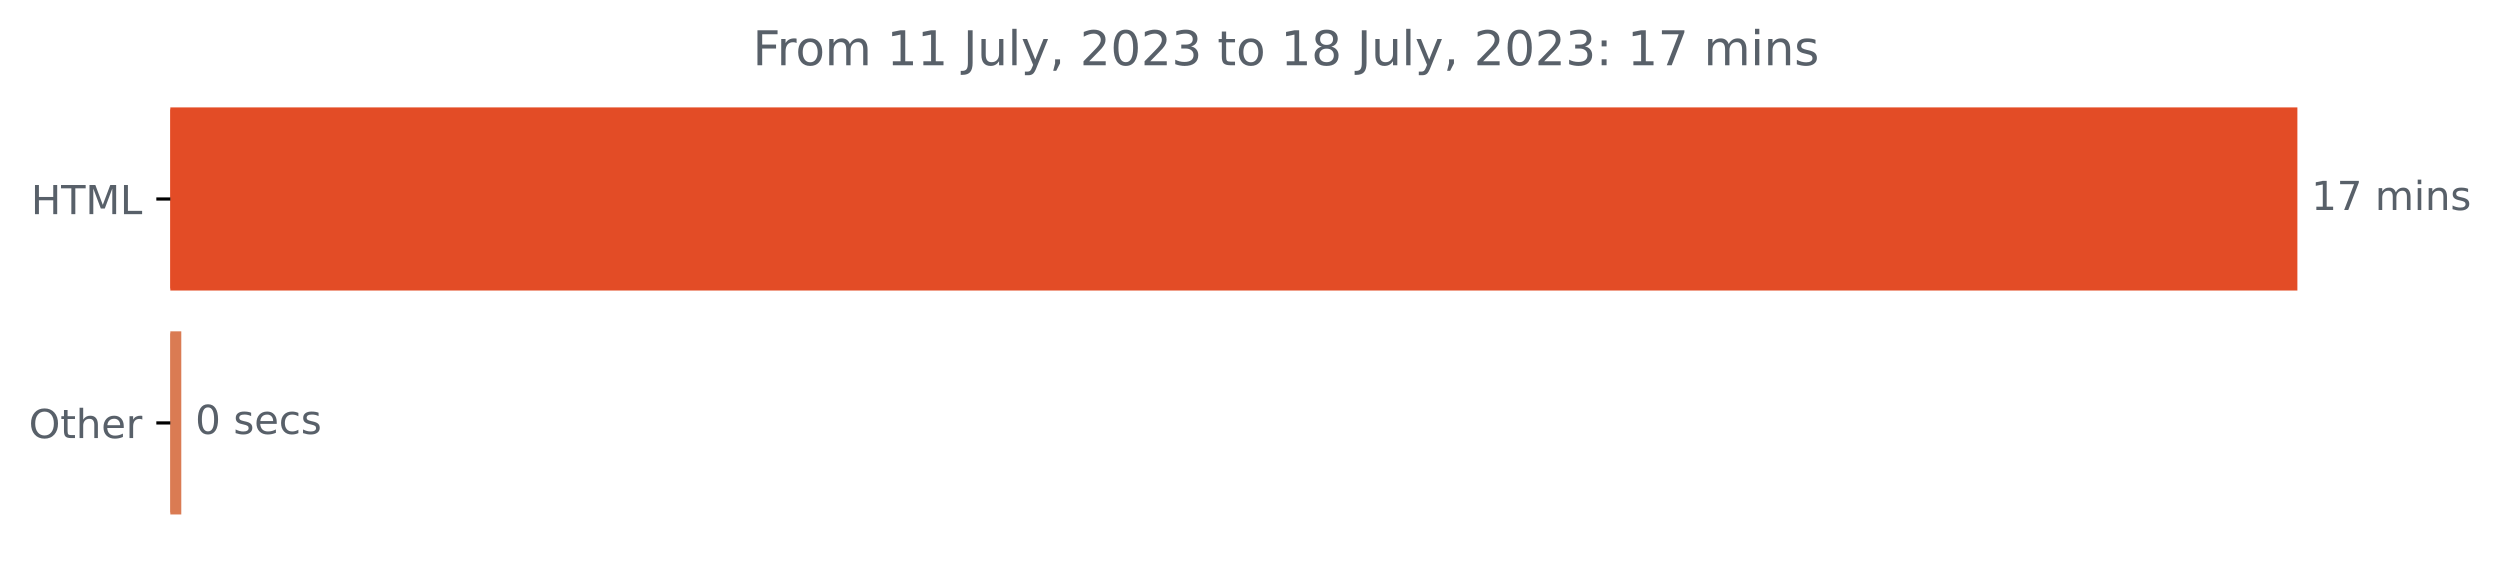
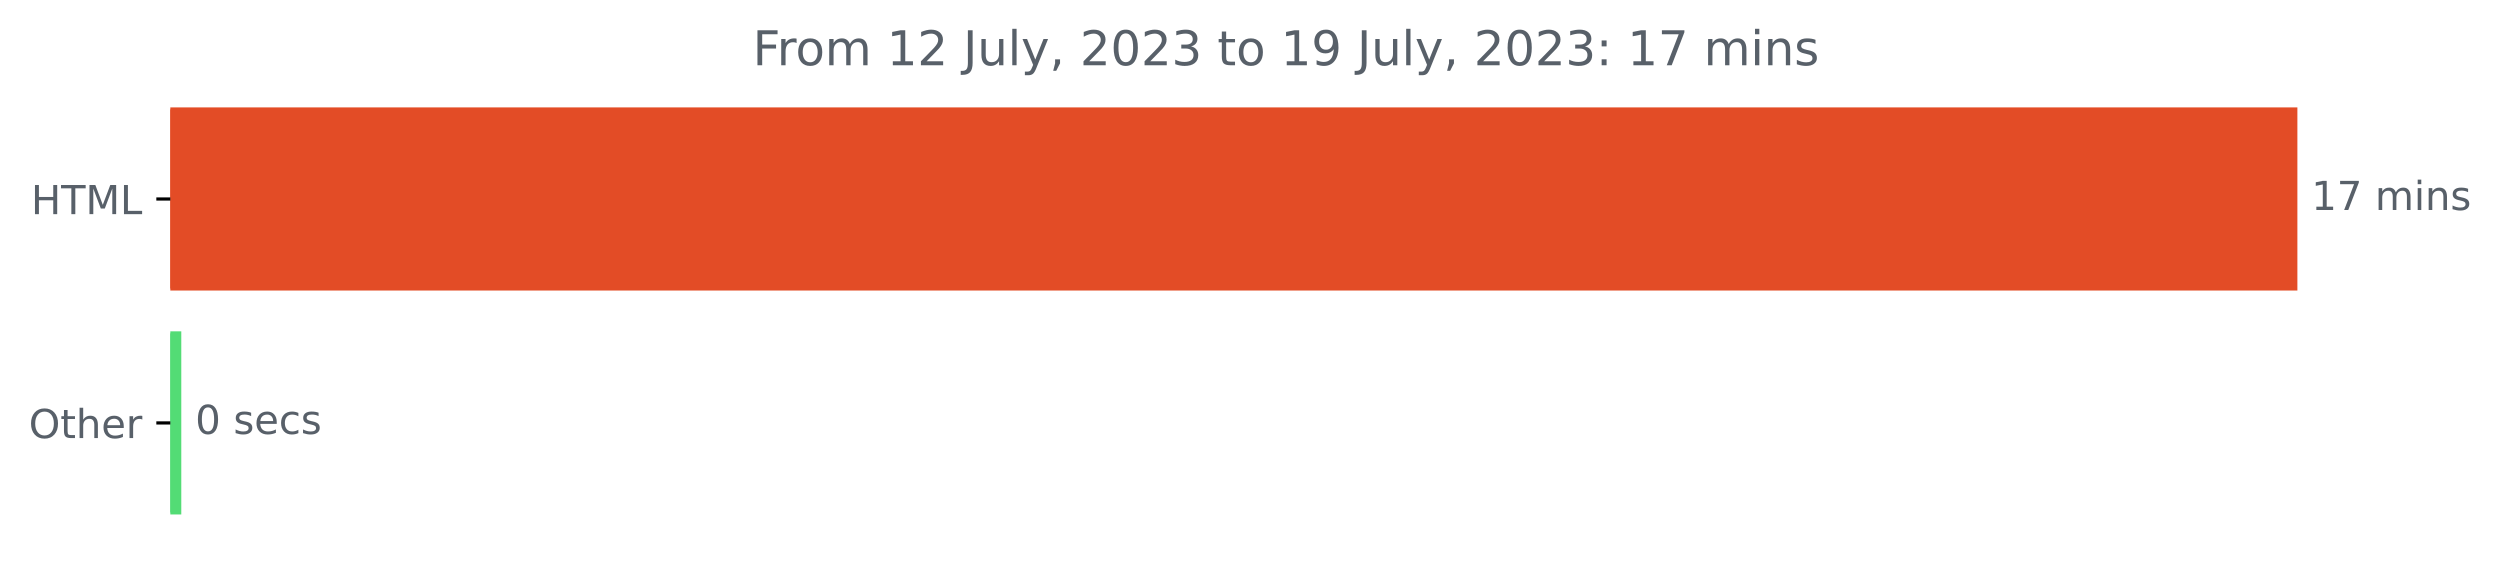
<svg xmlns="http://www.w3.org/2000/svg" xmlns:xlink="http://www.w3.org/1999/xlink" width="625.191pt" height="140.398pt" viewBox="0 0 625.191 140.398" version="1.1">
  <defs>
    <style type="text/css">*{stroke-linejoin: round; stroke-linecap: butt}</style>
  </defs>
  <g id="figure_1">
    <g id="patch_1">
      <path d="M 0 140.398  L 625.191 140.398  L 625.191 0  L 0 0  L 0 140.398  z " style="fill: none" />
    </g>
    <g id="axes_1">
      <g id="patch_2">
-         <path d="M 42.594 27.358  L 574.022 27.358  L 574.022 72.158  L 42.594 72.158  z " clip-path="url(#p9e0de20a38)" style="fill: #e34c26; stroke: #e34c26; stroke-linejoin: miter" />
+         <path d="M 42.594 27.358  L 574.022 27.358  L 574.022 72.158  L 42.594 72.158  z " clip-path="url(#pd598ec87b4)" style="fill: #e34c26; stroke: #e34c26; stroke-linejoin: miter" />
      </g>
      <g id="patch_3">
-         <path d="M 42.594 83.358  L 44.835 83.358  L 44.835 128.158  L 42.594 128.158  z " clip-path="url(#p9e0de20a38)" style="fill: #da7b53; stroke: #da7b53; stroke-linejoin: miter" />
+         <path d="M 42.594 83.358  L 44.835 83.358  L 44.835 128.158  L 42.594 128.158  z " clip-path="url(#pd598ec87b4)" style="fill: #53dc75; stroke: #53dc75; stroke-linejoin: miter" />
      </g>
      <g id="matplotlib.axis_1" />
      <g id="matplotlib.axis_2">
        <g id="ytick_1">
          <g id="line2d_1">
            <defs>
-               <path id="m501c546f67" d="M 0 0  L -3.5 0  " style="stroke: #000000; stroke-width: 0.8" />
+               <path id="mc3fdf4b855" d="M 0 0  L -3.5 0  " style="stroke: #000000; stroke-width: 0.8" />
            </defs>
            <g>
-               <use xlink:href="#m501c546f67" x="42.594" y="49.758" style="stroke: #000000; stroke-width: 0.8" />
+               <use xlink:href="#mc3fdf4b855" x="42.594" y="49.758" style="stroke: #000000; stroke-width: 0.8" />
            </g>
          </g>
          <g id="text_1">
            <g style="fill: #586069" transform="translate(7.765625 53.55734)scale(0.1 -0.1)">
              <defs>
                <path id="DejaVuSans-48" d="M 628 4666  L 1259 4666  L 1259 2753  L 3553 2753  L 3553 4666  L 4184 4666  L 4184 0  L 3553 0  L 3553 2222  L 1259 2222  L 1259 0  L 628 0  L 628 4666  z " transform="scale(0.015625)" />
                <path id="DejaVuSans-54" d="M -19 4666  L 3928 4666  L 3928 4134  L 2272 4134  L 2272 0  L 1638 0  L 1638 4134  L -19 4134  L -19 4666  z " transform="scale(0.015625)" />
                <path id="DejaVuSans-4d" d="M 628 4666  L 1569 4666  L 2759 1491  L 3956 4666  L 4897 4666  L 4897 0  L 4281 0  L 4281 4097  L 3078 897  L 2444 897  L 1241 4097  L 1241 0  L 628 0  L 628 4666  z " transform="scale(0.015625)" />
                <path id="DejaVuSans-4c" d="M 628 4666  L 1259 4666  L 1259 531  L 3531 531  L 3531 0  L 628 0  L 628 4666  z " transform="scale(0.015625)" />
              </defs>
              <use xlink:href="#DejaVuSans-48" />
              <use xlink:href="#DejaVuSans-54" x="75.195" />
              <use xlink:href="#DejaVuSans-4d" x="136.279" />
              <use xlink:href="#DejaVuSans-4c" x="222.559" />
            </g>
          </g>
        </g>
        <g id="ytick_2">
          <g id="line2d_2">
            <g>
-               <use xlink:href="#m501c546f67" x="42.594" y="105.758" style="stroke: #000000; stroke-width: 0.8" />
+               <use xlink:href="#mc3fdf4b855" x="42.594" y="105.758" style="stroke: #000000; stroke-width: 0.8" />
            </g>
          </g>
          <g id="text_2">
            <g style="fill: #586069" transform="translate(7.2 109.5573)scale(0.1 -0.1)">
              <defs>
                <path id="DejaVuSans-4f" d="M 2522 4238  Q 1834 4238 1429 3725  Q 1025 3213 1025 2328  Q 1025 1447 1429 934  Q 1834 422 2522 422  Q 3209 422 3611 934  Q 4013 1447 4013 2328  Q 4013 3213 3611 3725  Q 3209 4238 2522 4238  z M 2522 4750  Q 3503 4750 4090 4092  Q 4678 3434 4678 2328  Q 4678 1225 4090 567  Q 3503 -91 2522 -91  Q 1538 -91 948 565  Q 359 1222 359 2328  Q 359 3434 948 4092  Q 1538 4750 2522 4750  z " transform="scale(0.015625)" />
                <path id="DejaVuSans-74" d="M 1172 4494  L 1172 3500  L 2356 3500  L 2356 3053  L 1172 3053  L 1172 1153  Q 1172 725 1289 603  Q 1406 481 1766 481  L 2356 481  L 2356 0  L 1766 0  Q 1100 0 847 248  Q 594 497 594 1153  L 594 3053  L 172 3053  L 172 3500  L 594 3500  L 594 4494  L 1172 4494  z " transform="scale(0.015625)" />
                <path id="DejaVuSans-68" d="M 3513 2113  L 3513 0  L 2938 0  L 2938 2094  Q 2938 2591 2744 2837  Q 2550 3084 2163 3084  Q 1697 3084 1428 2787  Q 1159 2491 1159 1978  L 1159 0  L 581 0  L 581 4863  L 1159 4863  L 1159 2956  Q 1366 3272 1645 3428  Q 1925 3584 2291 3584  Q 2894 3584 3203 3211  Q 3513 2838 3513 2113  z " transform="scale(0.015625)" />
                <path id="DejaVuSans-65" d="M 3597 1894  L 3597 1613  L 953 1613  Q 991 1019 1311 708  Q 1631 397 2203 397  Q 2534 397 2845 478  Q 3156 559 3463 722  L 3463 178  Q 3153 47 2828 -22  Q 2503 -91 2169 -91  Q 1331 -91 842 396  Q 353 884 353 1716  Q 353 2575 817 3079  Q 1281 3584 2069 3584  Q 2775 3584 3186 3129  Q 3597 2675 3597 1894  z M 3022 2063  Q 3016 2534 2758 2815  Q 2500 3097 2075 3097  Q 1594 3097 1305 2825  Q 1016 2553 972 2059  L 3022 2063  z " transform="scale(0.015625)" />
                <path id="DejaVuSans-72" d="M 2631 2963  Q 2534 3019 2420 3045  Q 2306 3072 2169 3072  Q 1681 3072 1420 2755  Q 1159 2438 1159 1844  L 1159 0  L 581 0  L 581 3500  L 1159 3500  L 1159 2956  Q 1341 3275 1631 3429  Q 1922 3584 2338 3584  Q 2397 3584 2469 3576  Q 2541 3569 2628 3553  L 2631 2963  z " transform="scale(0.015625)" />
              </defs>
              <use xlink:href="#DejaVuSans-4f" />
              <use xlink:href="#DejaVuSans-74" x="78.711" />
              <use xlink:href="#DejaVuSans-68" x="117.92" />
              <use xlink:href="#DejaVuSans-65" x="181.299" />
              <use xlink:href="#DejaVuSans-72" x="242.822" />
            </g>
          </g>
        </g>
      </g>
      <g id="text_3">
        <g style="fill: #586069" transform="translate(578.0223 52.5175)scale(0.1 -0.1)">
          <defs>
            <path id="DejaVuSans-31" d="M 794 531  L 1825 531  L 1825 4091  L 703 3866  L 703 4441  L 1819 4666  L 2450 4666  L 2450 531  L 3481 531  L 3481 0  L 794 0  L 794 531  z " transform="scale(0.015625)" />
            <path id="DejaVuSans-37" d="M 525 4666  L 3525 4666  L 3525 4397  L 1831 0  L 1172 0  L 2766 4134  L 525 4134  L 525 4666  z " transform="scale(0.015625)" />
            <path id="DejaVuSans-20" transform="scale(0.015625)" />
            <path id="DejaVuSans-6d" d="M 3328 2828  Q 3544 3216 3844 3400  Q 4144 3584 4550 3584  Q 5097 3584 5394 3201  Q 5691 2819 5691 2113  L 5691 0  L 5113 0  L 5113 2094  Q 5113 2597 4934 2840  Q 4756 3084 4391 3084  Q 3944 3084 3684 2787  Q 3425 2491 3425 1978  L 3425 0  L 2847 0  L 2847 2094  Q 2847 2600 2669 2842  Q 2491 3084 2119 3084  Q 1678 3084 1418 2786  Q 1159 2488 1159 1978  L 1159 0  L 581 0  L 581 3500  L 1159 3500  L 1159 2956  Q 1356 3278 1631 3431  Q 1906 3584 2284 3584  Q 2666 3584 2933 3390  Q 3200 3197 3328 2828  z " transform="scale(0.015625)" />
            <path id="DejaVuSans-69" d="M 603 3500  L 1178 3500  L 1178 0  L 603 0  L 603 3500  z M 603 4863  L 1178 4863  L 1178 4134  L 603 4134  L 603 4863  z " transform="scale(0.015625)" />
            <path id="DejaVuSans-6e" d="M 3513 2113  L 3513 0  L 2938 0  L 2938 2094  Q 2938 2591 2744 2837  Q 2550 3084 2163 3084  Q 1697 3084 1428 2787  Q 1159 2491 1159 1978  L 1159 0  L 581 0  L 581 3500  L 1159 3500  L 1159 2956  Q 1366 3272 1645 3428  Q 1925 3584 2291 3584  Q 2894 3584 3203 3211  Q 3513 2838 3513 2113  z " transform="scale(0.015625)" />
            <path id="DejaVuSans-73" d="M 2834 3397  L 2834 2853  Q 2591 2978 2328 3040  Q 2066 3103 1784 3103  Q 1356 3103 1142 2972  Q 928 2841 928 2578  Q 928 2378 1081 2264  Q 1234 2150 1697 2047  L 1894 2003  Q 2506 1872 2764 1633  Q 3022 1394 3022 966  Q 3022 478 2636 193  Q 2250 -91 1575 -91  Q 1294 -91 989 -36  Q 684 19 347 128  L 347 722  Q 666 556 975 473  Q 1284 391 1588 391  Q 1994 391 2212 530  Q 2431 669 2431 922  Q 2431 1156 2273 1281  Q 2116 1406 1581 1522  L 1381 1569  Q 847 1681 609 1914  Q 372 2147 372 2553  Q 372 3047 722 3315  Q 1072 3584 1716 3584  Q 2034 3584 2315 3537  Q 2597 3491 2834 3397  z " transform="scale(0.015625)" />
          </defs>
          <use xlink:href="#DejaVuSans-31" />
          <use xlink:href="#DejaVuSans-37" x="63.623" />
          <use xlink:href="#DejaVuSans-20" x="127.246" />
          <use xlink:href="#DejaVuSans-6d" x="159.033" />
          <use xlink:href="#DejaVuSans-69" x="256.445" />
          <use xlink:href="#DejaVuSans-6e" x="284.229" />
          <use xlink:href="#DejaVuSans-73" x="347.607" />
        </g>
      </g>
      <g id="text_4">
        <g style="fill: #586069" transform="translate(48.83516 108.5175)scale(0.1 -0.1)">
          <defs>
            <path id="DejaVuSans-30" d="M 2034 4250  Q 1547 4250 1301 3770  Q 1056 3291 1056 2328  Q 1056 1369 1301 889  Q 1547 409 2034 409  Q 2525 409 2770 889  Q 3016 1369 3016 2328  Q 3016 3291 2770 3770  Q 2525 4250 2034 4250  z M 2034 4750  Q 2819 4750 3233 4129  Q 3647 3509 3647 2328  Q 3647 1150 3233 529  Q 2819 -91 2034 -91  Q 1250 -91 836 529  Q 422 1150 422 2328  Q 422 3509 836 4129  Q 1250 4750 2034 4750  z " transform="scale(0.015625)" />
            <path id="DejaVuSans-63" d="M 3122 3366  L 3122 2828  Q 2878 2963 2633 3030  Q 2388 3097 2138 3097  Q 1578 3097 1268 2742  Q 959 2388 959 1747  Q 959 1106 1268 751  Q 1578 397 2138 397  Q 2388 397 2633 464  Q 2878 531 3122 666  L 3122 134  Q 2881 22 2623 -34  Q 2366 -91 2075 -91  Q 1284 -91 818 406  Q 353 903 353 1747  Q 353 2603 823 3093  Q 1294 3584 2113 3584  Q 2378 3584 2631 3529  Q 2884 3475 3122 3366  z " transform="scale(0.015625)" />
          </defs>
          <use xlink:href="#DejaVuSans-30" />
          <use xlink:href="#DejaVuSans-20" x="63.623" />
          <use xlink:href="#DejaVuSans-73" x="95.41" />
          <use xlink:href="#DejaVuSans-65" x="147.51" />
          <use xlink:href="#DejaVuSans-63" x="209.033" />
          <use xlink:href="#DejaVuSans-73" x="264.014" />
        </g>
      </g>
      <g id="text_5">
        <g style="fill: #586069" transform="translate(188.2447 16.31812)scale(0.12 -0.12)">
          <defs>
            <path id="DejaVuSans-46" d="M 628 4666  L 3309 4666  L 3309 4134  L 1259 4134  L 1259 2759  L 3109 2759  L 3109 2228  L 1259 2228  L 1259 0  L 628 0  L 628 4666  z " transform="scale(0.015625)" />
            <path id="DejaVuSans-6f" d="M 1959 3097  Q 1497 3097 1228 2736  Q 959 2375 959 1747  Q 959 1119 1226 758  Q 1494 397 1959 397  Q 2419 397 2687 759  Q 2956 1122 2956 1747  Q 2956 2369 2687 2733  Q 2419 3097 1959 3097  z M 1959 3584  Q 2709 3584 3137 3096  Q 3566 2609 3566 1747  Q 3566 888 3137 398  Q 2709 -91 1959 -91  Q 1206 -91 779 398  Q 353 888 353 1747  Q 353 2609 779 3096  Q 1206 3584 1959 3584  z " transform="scale(0.015625)" />
+             <path id="DejaVuSans-32" d="M 1228 531  L 3431 531  L 3431 0  L 469 0  L 469 531  Q 828 903 1448 1529  Q 2069 2156 2228 2338  Q 2531 2678 2651 2914  Q 2772 3150 2772 3378  Q 2772 3750 2511 3984  Q 2250 4219 1831 4219  Q 1534 4219 1204 4116  Q 875 4013 500 3803  L 500 4441  Q 881 4594 1212 4672  Q 1544 4750 1819 4750  Q 2544 4750 2975 4387  Q 3406 4025 3406 3419  Q 3406 3131 3298 2873  Q 3191 2616 2906 2266  Q 2828 2175 2409 1742  Q 1991 1309 1228 531  z " transform="scale(0.015625)" />
            <path id="DejaVuSans-4a" d="M 628 4666  L 1259 4666  L 1259 325  Q 1259 -519 939 -900  Q 619 -1281 -91 -1281  L -331 -1281  L -331 -750  L -134 -750  Q 284 -750 456 -515  Q 628 -281 628 325  L 628 4666  z " transform="scale(0.015625)" />
            <path id="DejaVuSans-75" d="M 544 1381  L 544 3500  L 1119 3500  L 1119 1403  Q 1119 906 1312 657  Q 1506 409 1894 409  Q 2359 409 2629 706  Q 2900 1003 2900 1516  L 2900 3500  L 3475 3500  L 3475 0  L 2900 0  L 2900 538  Q 2691 219 2414 64  Q 2138 -91 1772 -91  Q 1169 -91 856 284  Q 544 659 544 1381  z M 1991 3584  L 1991 3584  z " transform="scale(0.015625)" />
            <path id="DejaVuSans-6c" d="M 603 4863  L 1178 4863  L 1178 0  L 603 0  L 603 4863  z " transform="scale(0.015625)" />
            <path id="DejaVuSans-79" d="M 2059 -325  Q 1816 -950 1584 -1140  Q 1353 -1331 966 -1331  L 506 -1331  L 506 -850  L 844 -850  Q 1081 -850 1212 -737  Q 1344 -625 1503 -206  L 1606 56  L 191 3500  L 800 3500  L 1894 763  L 2988 3500  L 3597 3500  L 2059 -325  z " transform="scale(0.015625)" />
            <path id="DejaVuSans-2c" d="M 750 794  L 1409 794  L 1409 256  L 897 -744  L 494 -744  L 750 256  L 750 794  z " transform="scale(0.015625)" />
-             <path id="DejaVuSans-32" d="M 1228 531  L 3431 531  L 3431 0  L 469 0  L 469 531  Q 828 903 1448 1529  Q 2069 2156 2228 2338  Q 2531 2678 2651 2914  Q 2772 3150 2772 3378  Q 2772 3750 2511 3984  Q 2250 4219 1831 4219  Q 1534 4219 1204 4116  Q 875 4013 500 3803  L 500 4441  Q 881 4594 1212 4672  Q 1544 4750 1819 4750  Q 2544 4750 2975 4387  Q 3406 4025 3406 3419  Q 3406 3131 3298 2873  Q 3191 2616 2906 2266  Q 2828 2175 2409 1742  Q 1991 1309 1228 531  z " transform="scale(0.015625)" />
            <path id="DejaVuSans-33" d="M 2597 2516  Q 3050 2419 3304 2112  Q 3559 1806 3559 1356  Q 3559 666 3084 287  Q 2609 -91 1734 -91  Q 1441 -91 1130 -33  Q 819 25 488 141  L 488 750  Q 750 597 1062 519  Q 1375 441 1716 441  Q 2309 441 2620 675  Q 2931 909 2931 1356  Q 2931 1769 2642 2001  Q 2353 2234 1838 2234  L 1294 2234  L 1294 2753  L 1863 2753  Q 2328 2753 2575 2939  Q 2822 3125 2822 3475  Q 2822 3834 2567 4026  Q 2313 4219 1838 4219  Q 1578 4219 1281 4162  Q 984 4106 628 3988  L 628 4550  Q 988 4650 1302 4700  Q 1616 4750 1894 4750  Q 2613 4750 3031 4423  Q 3450 4097 3450 3541  Q 3450 3153 3228 2886  Q 3006 2619 2597 2516  z " transform="scale(0.015625)" />
-             <path id="DejaVuSans-38" d="M 2034 2216  Q 1584 2216 1326 1975  Q 1069 1734 1069 1313  Q 1069 891 1326 650  Q 1584 409 2034 409  Q 2484 409 2743 651  Q 3003 894 3003 1313  Q 3003 1734 2745 1975  Q 2488 2216 2034 2216  z M 1403 2484  Q 997 2584 770 2862  Q 544 3141 544 3541  Q 544 4100 942 4425  Q 1341 4750 2034 4750  Q 2731 4750 3128 4425  Q 3525 4100 3525 3541  Q 3525 3141 3298 2862  Q 3072 2584 2669 2484  Q 3125 2378 3379 2068  Q 3634 1759 3634 1313  Q 3634 634 3220 271  Q 2806 -91 2034 -91  Q 1263 -91 848 271  Q 434 634 434 1313  Q 434 1759 690 2068  Q 947 2378 1403 2484  z M 1172 3481  Q 1172 3119 1398 2916  Q 1625 2713 2034 2713  Q 2441 2713 2670 2916  Q 2900 3119 2900 3481  Q 2900 3844 2670 4047  Q 2441 4250 2034 4250  Q 1625 4250 1398 4047  Q 1172 3844 1172 3481  z " transform="scale(0.015625)" />
+             <path id="DejaVuSans-39" d="M 703 97  L 703 672  Q 941 559 1184 500  Q 1428 441 1663 441  Q 2288 441 2617 861  Q 2947 1281 2994 2138  Q 2813 1869 2534 1725  Q 2256 1581 1919 1581  Q 1219 1581 811 2004  Q 403 2428 403 3163  Q 403 3881 828 4315  Q 1253 4750 1959 4750  Q 2769 4750 3195 4129  Q 3622 3509 3622 2328  Q 3622 1225 3098 567  Q 2575 -91 1691 -91  Q 1453 -91 1209 -44  Q 966 3 703 97  z M 1959 2075  Q 2384 2075 2632 2365  Q 2881 2656 2881 3163  Q 2881 3666 2632 3958  Q 2384 4250 1959 4250  Q 1534 4250 1286 3958  Q 1038 3666 1038 3163  Q 1038 2656 1286 2365  Q 1534 2075 1959 2075  z " transform="scale(0.015625)" />
            <path id="DejaVuSans-3a" d="M 750 794  L 1409 794  L 1409 0  L 750 0  L 750 794  z M 750 3309  L 1409 3309  L 1409 2516  L 750 2516  L 750 3309  z " transform="scale(0.015625)" />
          </defs>
          <use xlink:href="#DejaVuSans-46" />
          <use xlink:href="#DejaVuSans-72" x="50.27" />
          <use xlink:href="#DejaVuSans-6f" x="89.133" />
          <use xlink:href="#DejaVuSans-6d" x="150.314" />
          <use xlink:href="#DejaVuSans-20" x="247.727" />
          <use xlink:href="#DejaVuSans-31" x="279.514" />
-           <use xlink:href="#DejaVuSans-31" x="343.137" />
+           <use xlink:href="#DejaVuSans-32" x="343.137" />
          <use xlink:href="#DejaVuSans-20" x="406.76" />
          <use xlink:href="#DejaVuSans-4a" x="438.547" />
          <use xlink:href="#DejaVuSans-75" x="468.039" />
          <use xlink:href="#DejaVuSans-6c" x="531.418" />
          <use xlink:href="#DejaVuSans-79" x="559.201" />
          <use xlink:href="#DejaVuSans-2c" x="618.381" />
          <use xlink:href="#DejaVuSans-20" x="650.168" />
          <use xlink:href="#DejaVuSans-32" x="681.955" />
          <use xlink:href="#DejaVuSans-30" x="745.578" />
          <use xlink:href="#DejaVuSans-32" x="809.201" />
          <use xlink:href="#DejaVuSans-33" x="872.824" />
          <use xlink:href="#DejaVuSans-20" x="936.447" />
          <use xlink:href="#DejaVuSans-74" x="968.234" />
          <use xlink:href="#DejaVuSans-6f" x="1007.443" />
          <use xlink:href="#DejaVuSans-20" x="1068.625" />
          <use xlink:href="#DejaVuSans-31" x="1100.412" />
-           <use xlink:href="#DejaVuSans-38" x="1164.035" />
+           <use xlink:href="#DejaVuSans-39" x="1164.035" />
          <use xlink:href="#DejaVuSans-20" x="1227.658" />
          <use xlink:href="#DejaVuSans-4a" x="1259.445" />
          <use xlink:href="#DejaVuSans-75" x="1288.938" />
          <use xlink:href="#DejaVuSans-6c" x="1352.316" />
          <use xlink:href="#DejaVuSans-79" x="1380.1" />
          <use xlink:href="#DejaVuSans-2c" x="1439.279" />
          <use xlink:href="#DejaVuSans-20" x="1471.066" />
          <use xlink:href="#DejaVuSans-32" x="1502.854" />
          <use xlink:href="#DejaVuSans-30" x="1566.477" />
          <use xlink:href="#DejaVuSans-32" x="1630.1" />
          <use xlink:href="#DejaVuSans-33" x="1693.723" />
          <use xlink:href="#DejaVuSans-3a" x="1757.346" />
          <use xlink:href="#DejaVuSans-20" x="1791.037" />
          <use xlink:href="#DejaVuSans-31" x="1822.824" />
          <use xlink:href="#DejaVuSans-37" x="1886.447" />
          <use xlink:href="#DejaVuSans-20" x="1950.07" />
          <use xlink:href="#DejaVuSans-6d" x="1981.857" />
          <use xlink:href="#DejaVuSans-69" x="2079.27" />
          <use xlink:href="#DejaVuSans-6e" x="2107.053" />
          <use xlink:href="#DejaVuSans-73" x="2170.432" />
        </g>
      </g>
    </g>
  </g>
  <defs>
-     <clipPath id="p9e0de20a38">
+     <clipPath id="pd598ec87b4">
      <rect x="42.594" y="22.318" width="558" height="110.88" />
    </clipPath>
  </defs>
</svg>
